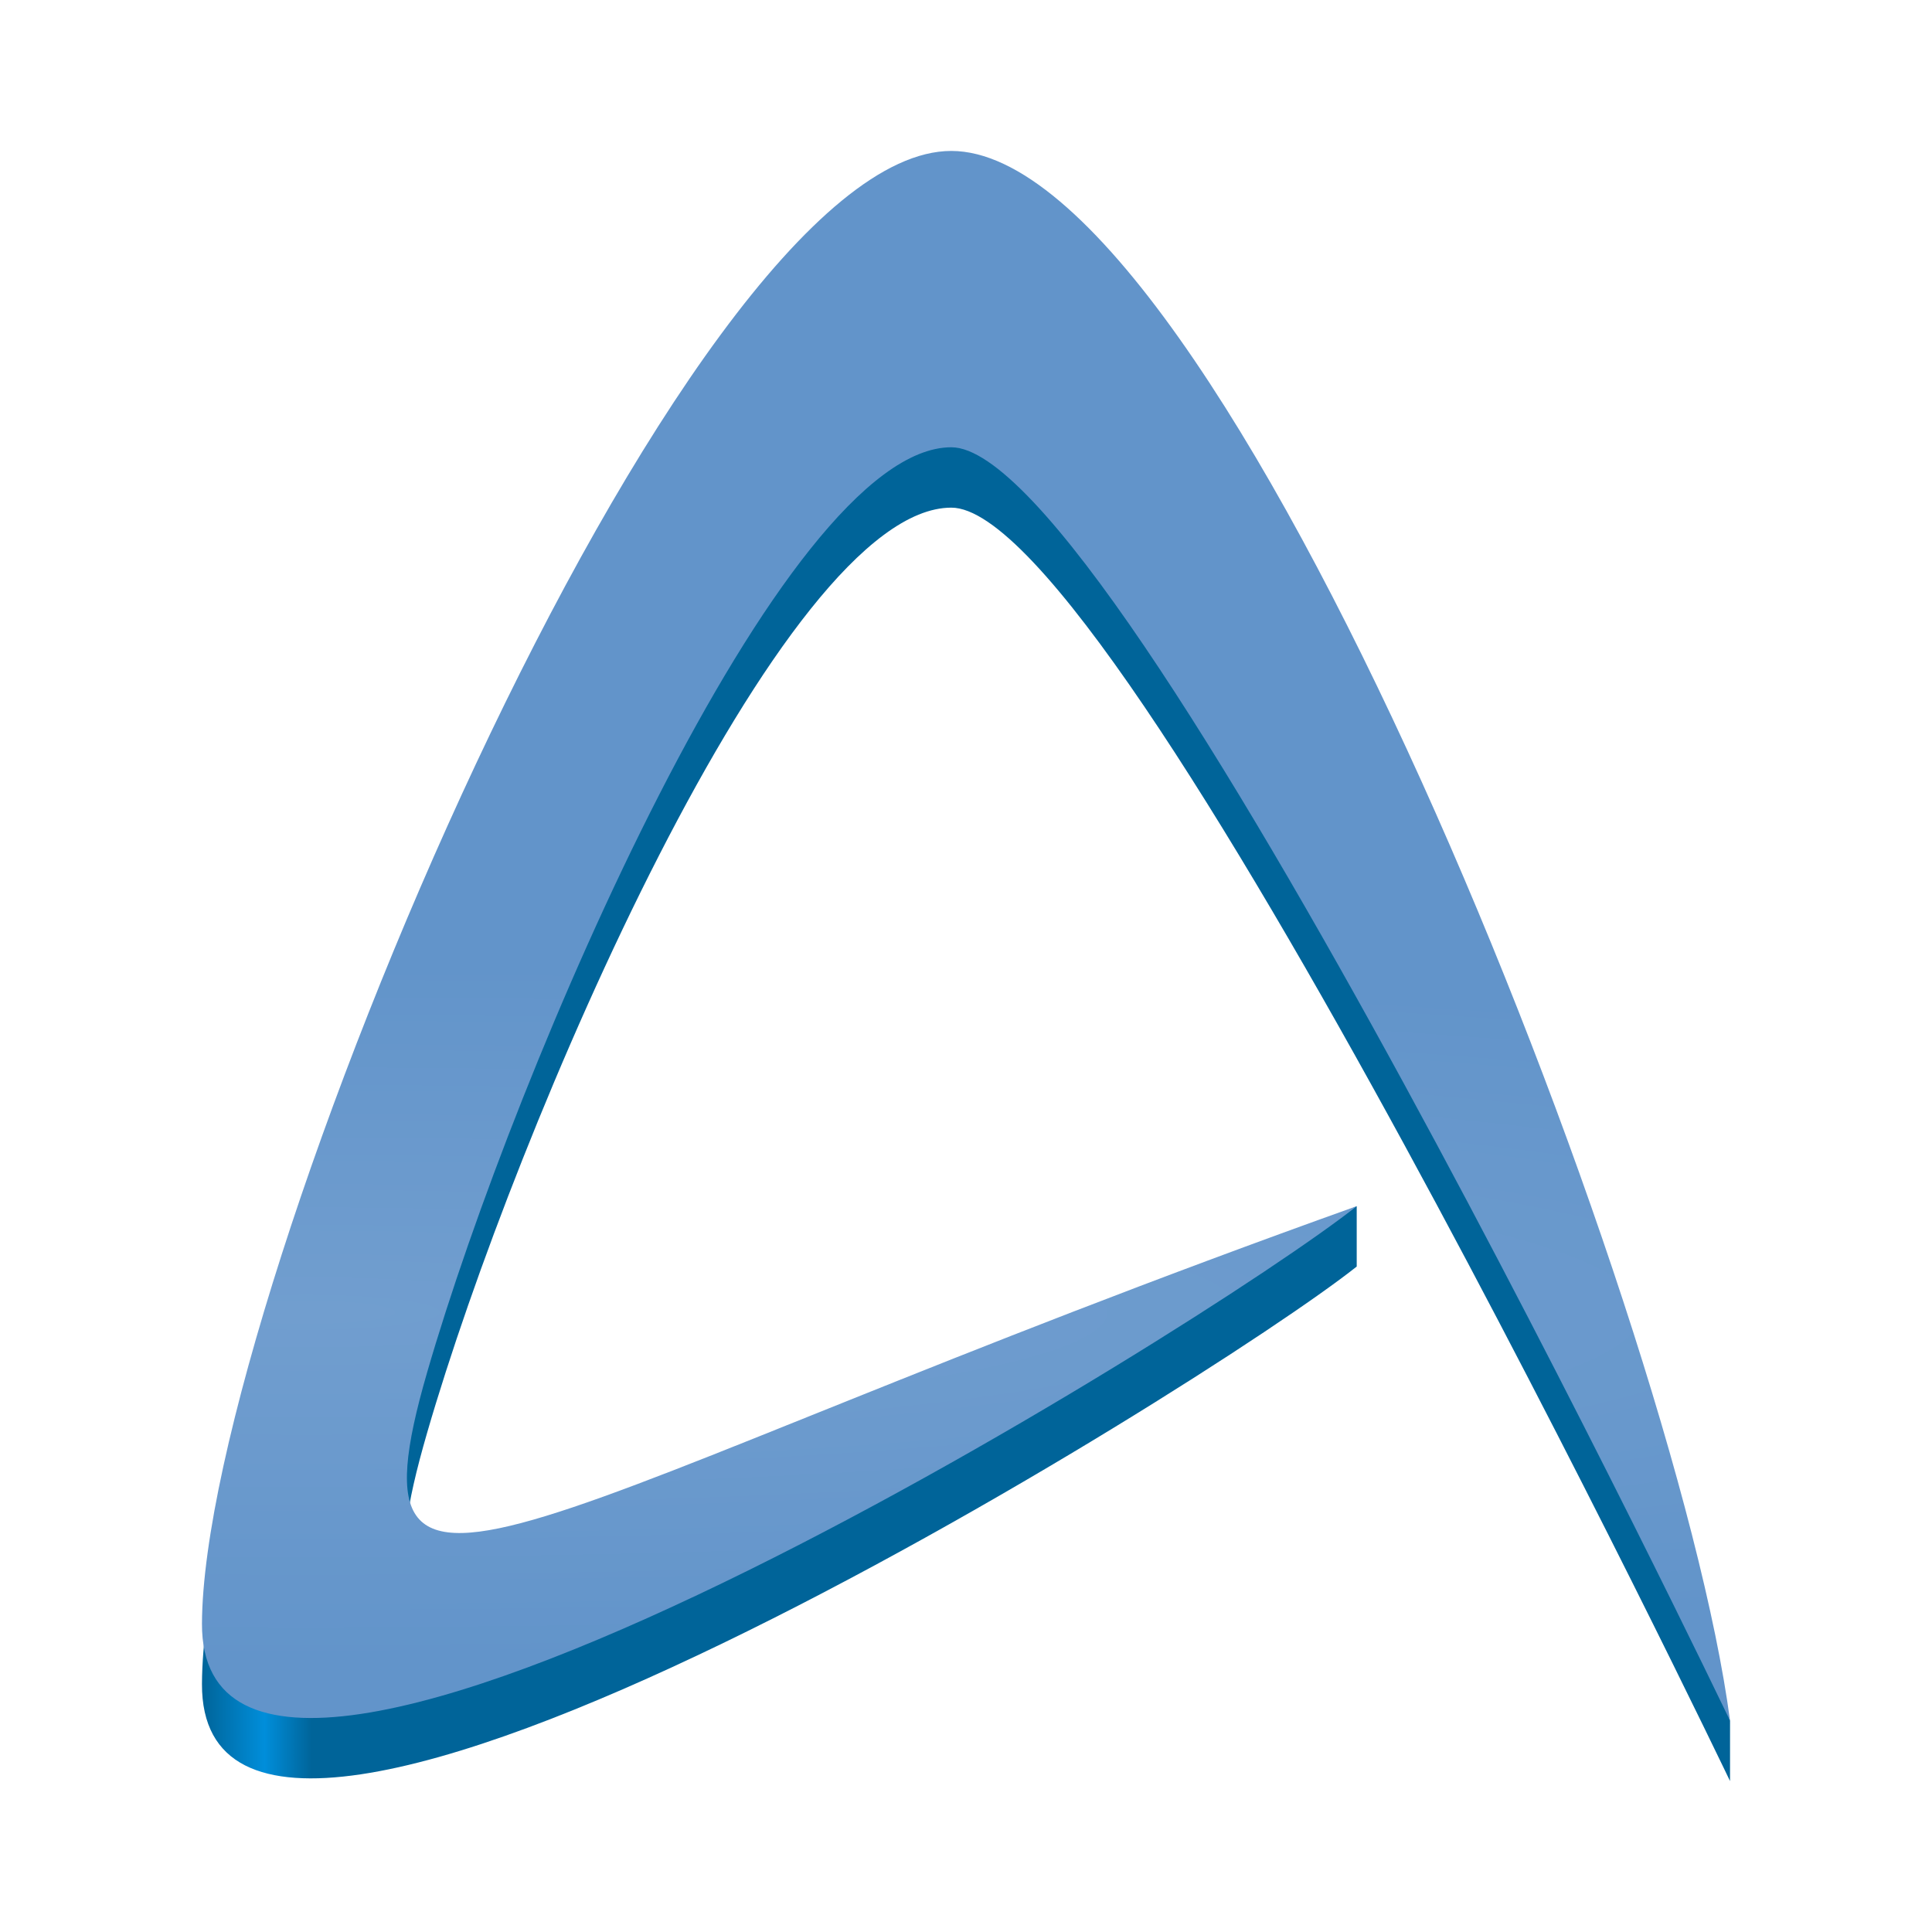
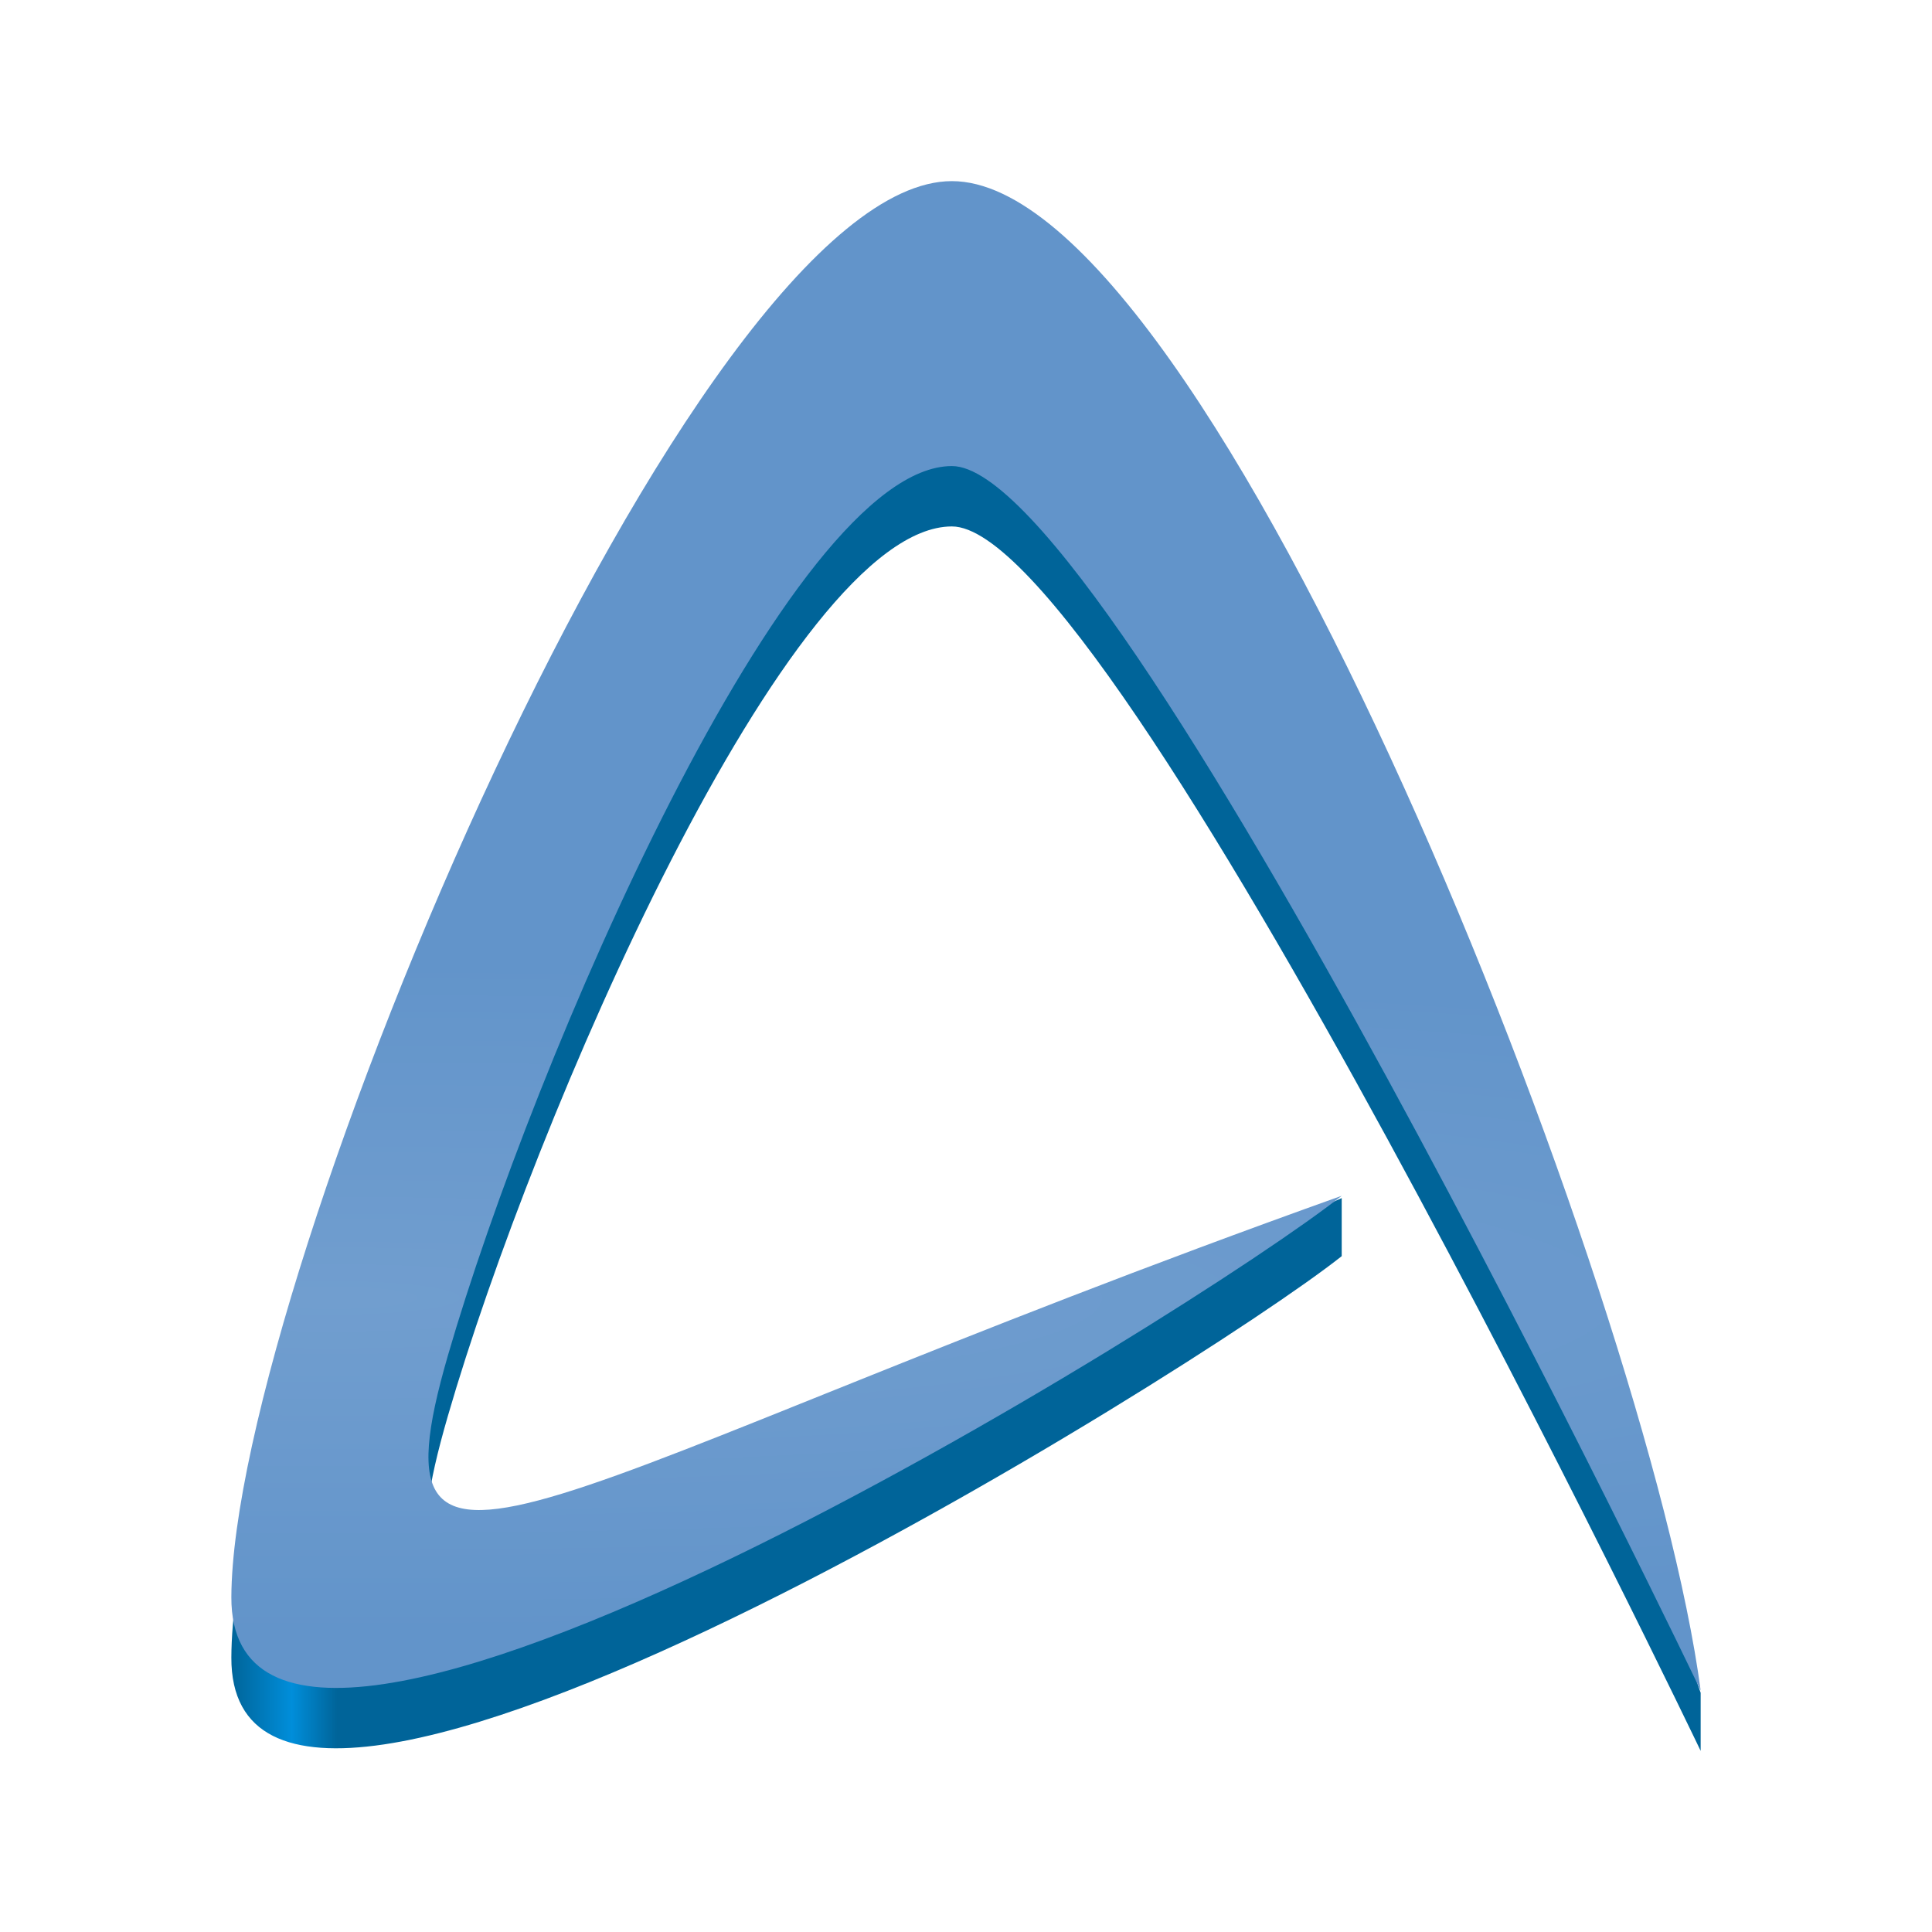
<svg xmlns="http://www.w3.org/2000/svg" xmlns:xlink="http://www.w3.org/1999/xlink" width="128" height="128" version="1" id="svg20">
  <defs id="defs24">
    <linearGradient id="linearGradient3718">
      <stop style="stop-color:#006499;stop-opacity:1;" offset="0" id="stop3712" />
      <stop style="stop-color:#008eda;stop-opacity:1;" offset="0.041" id="stop3714" />
      <stop style="stop-color:#006499;stop-opacity:1;" offset="0.072" id="stop3716" />
    </linearGradient>
-     <radialGradient xlink:href="#linearGradient4737" id="radialGradient3231" gradientUnits="userSpaceOnUse" gradientTransform="matrix(0.8041965,-5.0831385e-7,0,0.1053575,-74.39854,88.86165)" cx="117.735" cy="-18.209" fx="117.735" fy="-18.209" r="220" />
+     <radialGradient xlink:href="#linearGradient4737" id="radialGradient3231" gradientUnits="userSpaceOnUse" gradientTransform="matrix(0.7732659,-4.8876332e-7,0,0.1013052,-69.07553,87.82852)" cx="117.735" cy="-18.209" fx="117.735" fy="-18.209" r="220" />
    <linearGradient id="linearGradient4737">
      <stop style="stop-color:#719ecf;stop-opacity:1" offset="0" id="stop4739" />
      <stop style="stop-color:#6294ca;stop-opacity:1" offset="1" id="stop4741" />
    </linearGradient>
-     <linearGradient xlink:href="#linearGradient3718" id="linearGradient3706" x1="-126.596" y1="64" x2="-21.463" y2="64" gradientUnits="userSpaceOnUse" gradientTransform="matrix(0.962963,0,0,0.962963,135.2875,4.370369)" />
+     <linearGradient xlink:href="#linearGradient3718" id="linearGradient3706" x1="-126.596" y1="64" x2="-21.463" y2="64" gradientUnits="userSpaceOnUse" gradientTransform="matrix(0.9259259,0,0,0.9259259,132.5456,6.740744)" />
  </defs>
-   <path style="display:inline;fill:url(#linearGradient3706);fill-opacity:1;stroke:none;stroke-width:0.23;enable-background:new" d="m 114.619,118 c 0,0 -40.387,-84.377 -51.594,-84.367 -11.207,0.01 -28.845,40.989 -34.726,61.289 -5.778,19.942 4.212,10.207 61.587,-15.01 v 4 C 79.934,91.813 13.297,133.369 13.381,111.565 13.464,89.762 45.158,14 63.026,14 c 17.353,0 51.594,100 51.594,100 z" id="path3255-6" clip-path="none" />
-   <path style="display:inline;fill:url(#radialGradient3231);fill-opacity:1;stroke:none;stroke-width:0.23;enable-background:new" d="m 114.619,114 c 0,0 -40.387,-84.377 -51.594,-84.367 -11.207,0.01 -28.845,40.989 -34.726,61.289 -5.881,20.3 6.365,8.732 61.587,-11.01 C 79.934,87.813 13.297,129.369 13.381,107.565 13.464,85.762 45.158,10 63.026,10 c 17.867,0 47.966,76.616 51.594,104 z" id="path3255" clip-path="none" />
+   <path style="display:inline;fill:url(#linearGradient3706);fill-opacity:1;stroke:none;stroke-width:0.221;enable-background:new" d="m 112.673,116 c 0,0 -38.834,-81.132 -49.609,-81.122 -10.776,0.009 -27.735,39.412 -33.39,58.931 -5.555,19.175 4.05,9.815 59.218,-14.432 v 3.846 c -9.57,7.597 -73.644,47.555 -73.564,26.59 0.081,-20.965 30.555,-93.813 47.736,-93.813 16.686,0 49.609,96.154 49.609,96.154 z" id="path3255-6" clip-path="none" />
+   <path style="display:inline;fill:url(#radialGradient3231);fill-opacity:1;stroke:none;stroke-width:0.221;enable-background:new" d="m 112.673,112 c 0,0 -38.834,-81.132 -49.609,-81.122 -10.776,0.009 -27.735,39.412 -33.39,58.931 -5.655,19.519 6.12,8.396 59.218,-10.586 -9.57,7.597 -73.644,47.555 -73.564,26.59 0.081,-20.965 30.555,-93.813 47.736,-93.813 17.18,0 46.121,73.669 49.609,100 z" id="path3255" clip-path="none" />
</svg>
